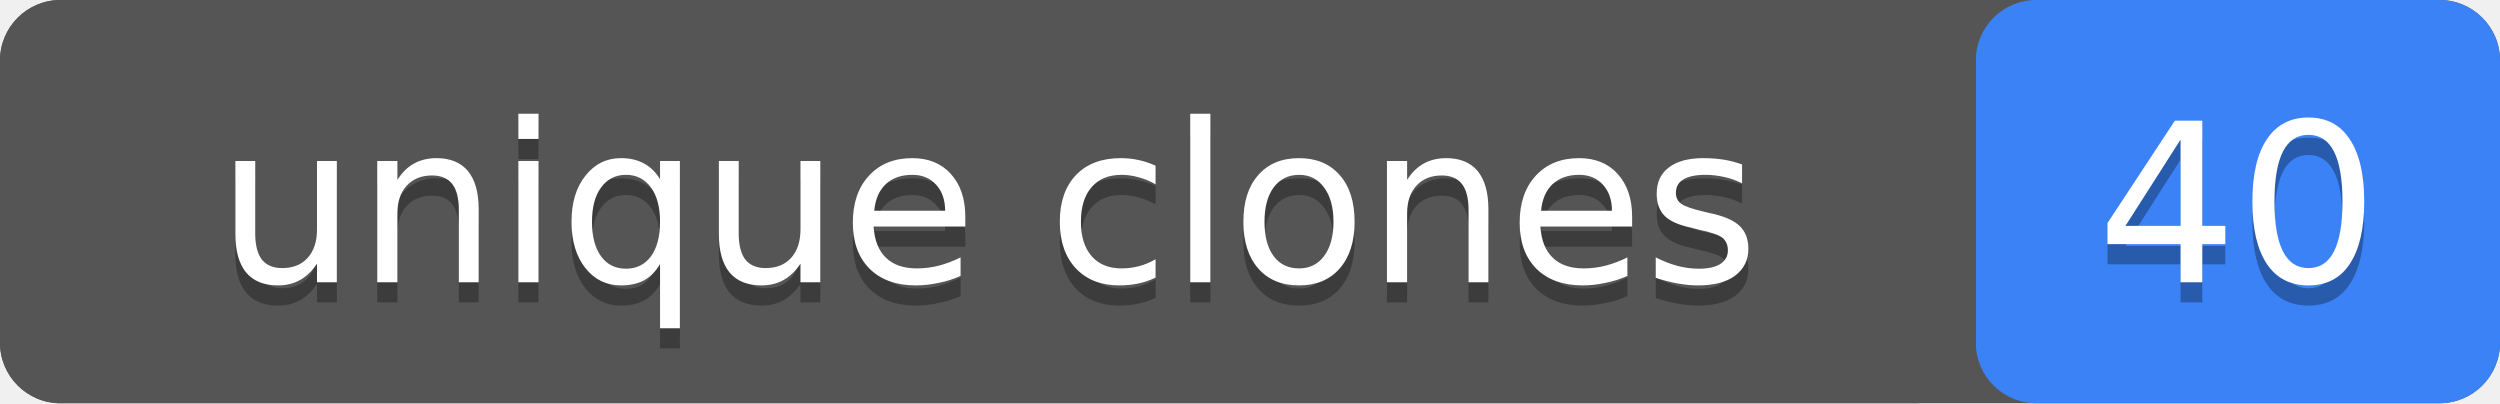
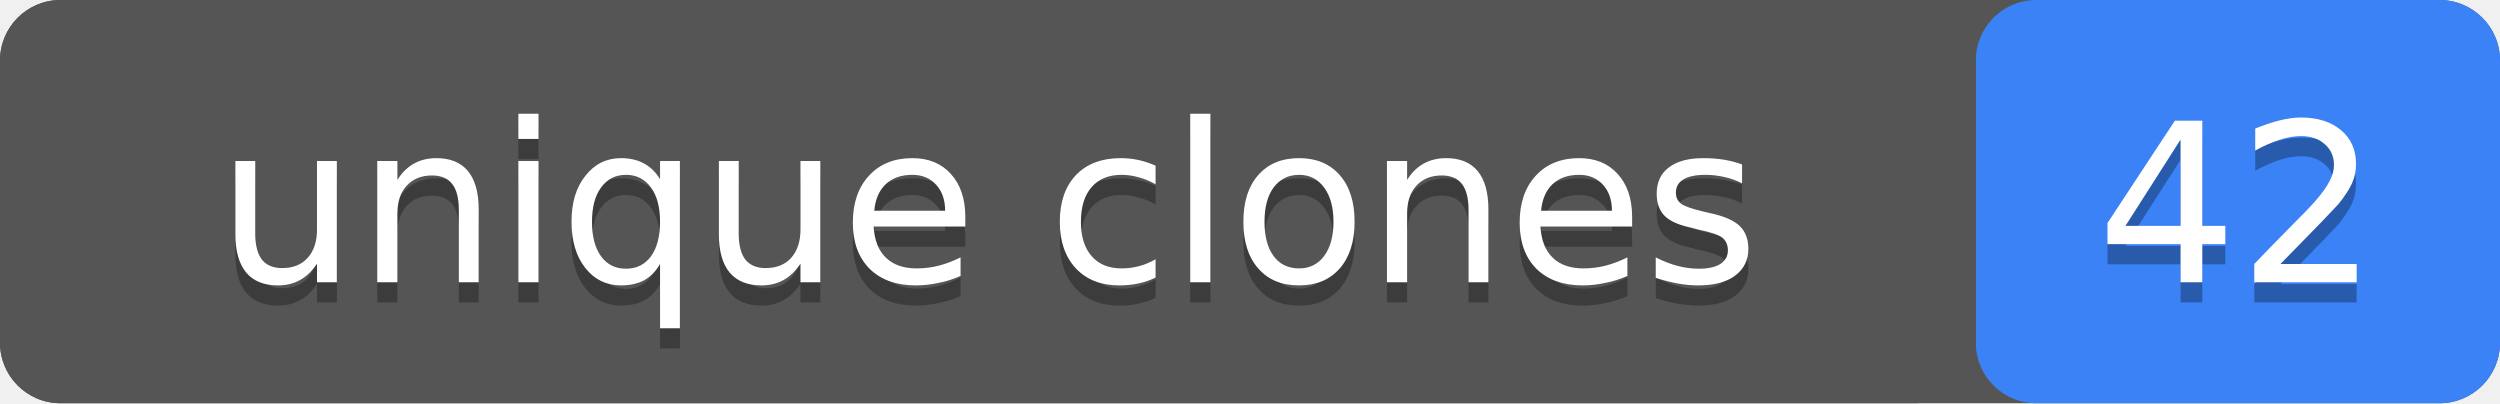
- <svg xmlns="http://www.w3.org/2000/svg" width="124" height="20" role="img" aria-label="unique clones: 40">
+ <svg xmlns="http://www.w3.org/2000/svg" width="124" height="20" role="img" aria-label="unique clones: 42">
  <rect width="124" height="20" rx="3" fill="#555" />
  <rect x="98" width="26" height="20" rx="3" fill="#3b82f6" />
  <rect width="98" height="20" rx="3" fill="#555" />
  <g fill="#fff" text-anchor="middle" font-family="Verdana,Geneva,DejaVu Sans,sans-serif" font-size="11">
    <text x="49" y="15" fill="#010101" fill-opacity=".3">unique clones</text>
    <text x="49" y="14">unique clones</text>
-     <text x="111" y="15" fill="#010101" fill-opacity=".3">40</text>
-     <text x="111" y="14">40</text>
+     <text x="111" y="15" fill="#010101" fill-opacity=".3">42</text>
+     <text x="111" y="14">42</text>
  </g>
</svg>
